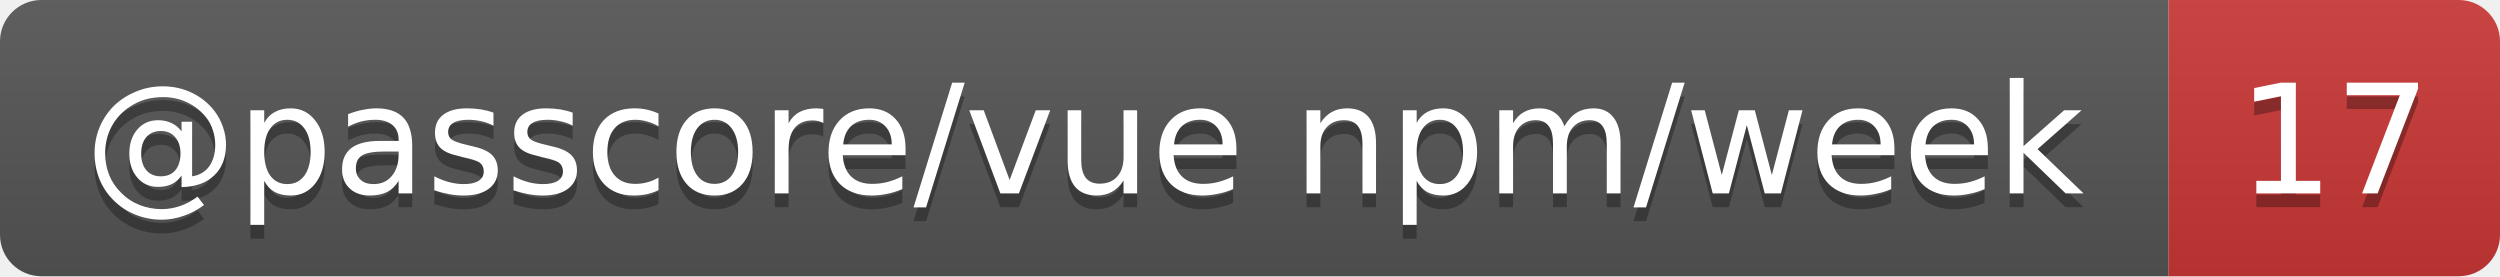
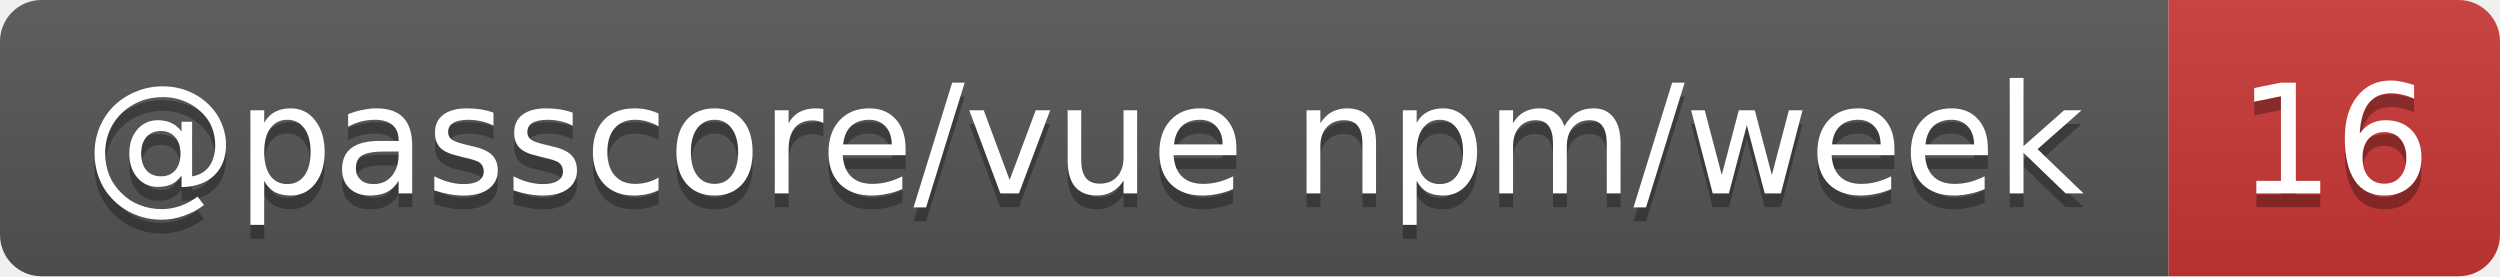
- <svg xmlns="http://www.w3.org/2000/svg" width="181" height="20" role="img" aria-label="@passcore/vue npm/week: 17">
+ <svg xmlns="http://www.w3.org/2000/svg" width="181" height="20" role="img" aria-label="@passcore/vue npm/week: 16">
  <linearGradient id="s" x2="0" y2="100%">
    <stop offset="0" stop-color="#bbb" stop-opacity=".1" />
    <stop offset="1" stop-opacity=".1" />
  </linearGradient>
  <clipPath id="r">
    <rect width="181" height="20" rx="3" fill="#fff" />
  </clipPath>
  <g clip-path="url(#r)">
    <rect width="157" height="20" fill="#555" />
    <rect x="157" width="24" height="20" fill="#cb3837" />
    <rect width="181" height="20" fill="url(#s)" />
  </g>
  <g fill="#fff" text-anchor="middle" font-family="Verdana,Geneva,DejaVu Sans,sans-serif" text-rendering="geometricPrecision" font-size="11">
    <text aria-hidden="true" x="78.5" y="15" fill="#010101" fill-opacity=".3" textLength="146.7">@passcore/vue npm/week</text>
-     <text aria-hidden="true" x="169" y="15" fill="#010101" fill-opacity=".3" textLength="14">17</text>
+     <text aria-hidden="true" x="169" y="15" fill="#010101" fill-opacity=".3" textLength="14">16</text>
    <text x="78.5" y="14" textLength="146.7">@passcore/vue npm/week</text>
-     <text x="169" y="14" textLength="14">17</text>
+     <text x="169" y="14" textLength="14">16</text>
  </g>
</svg>
